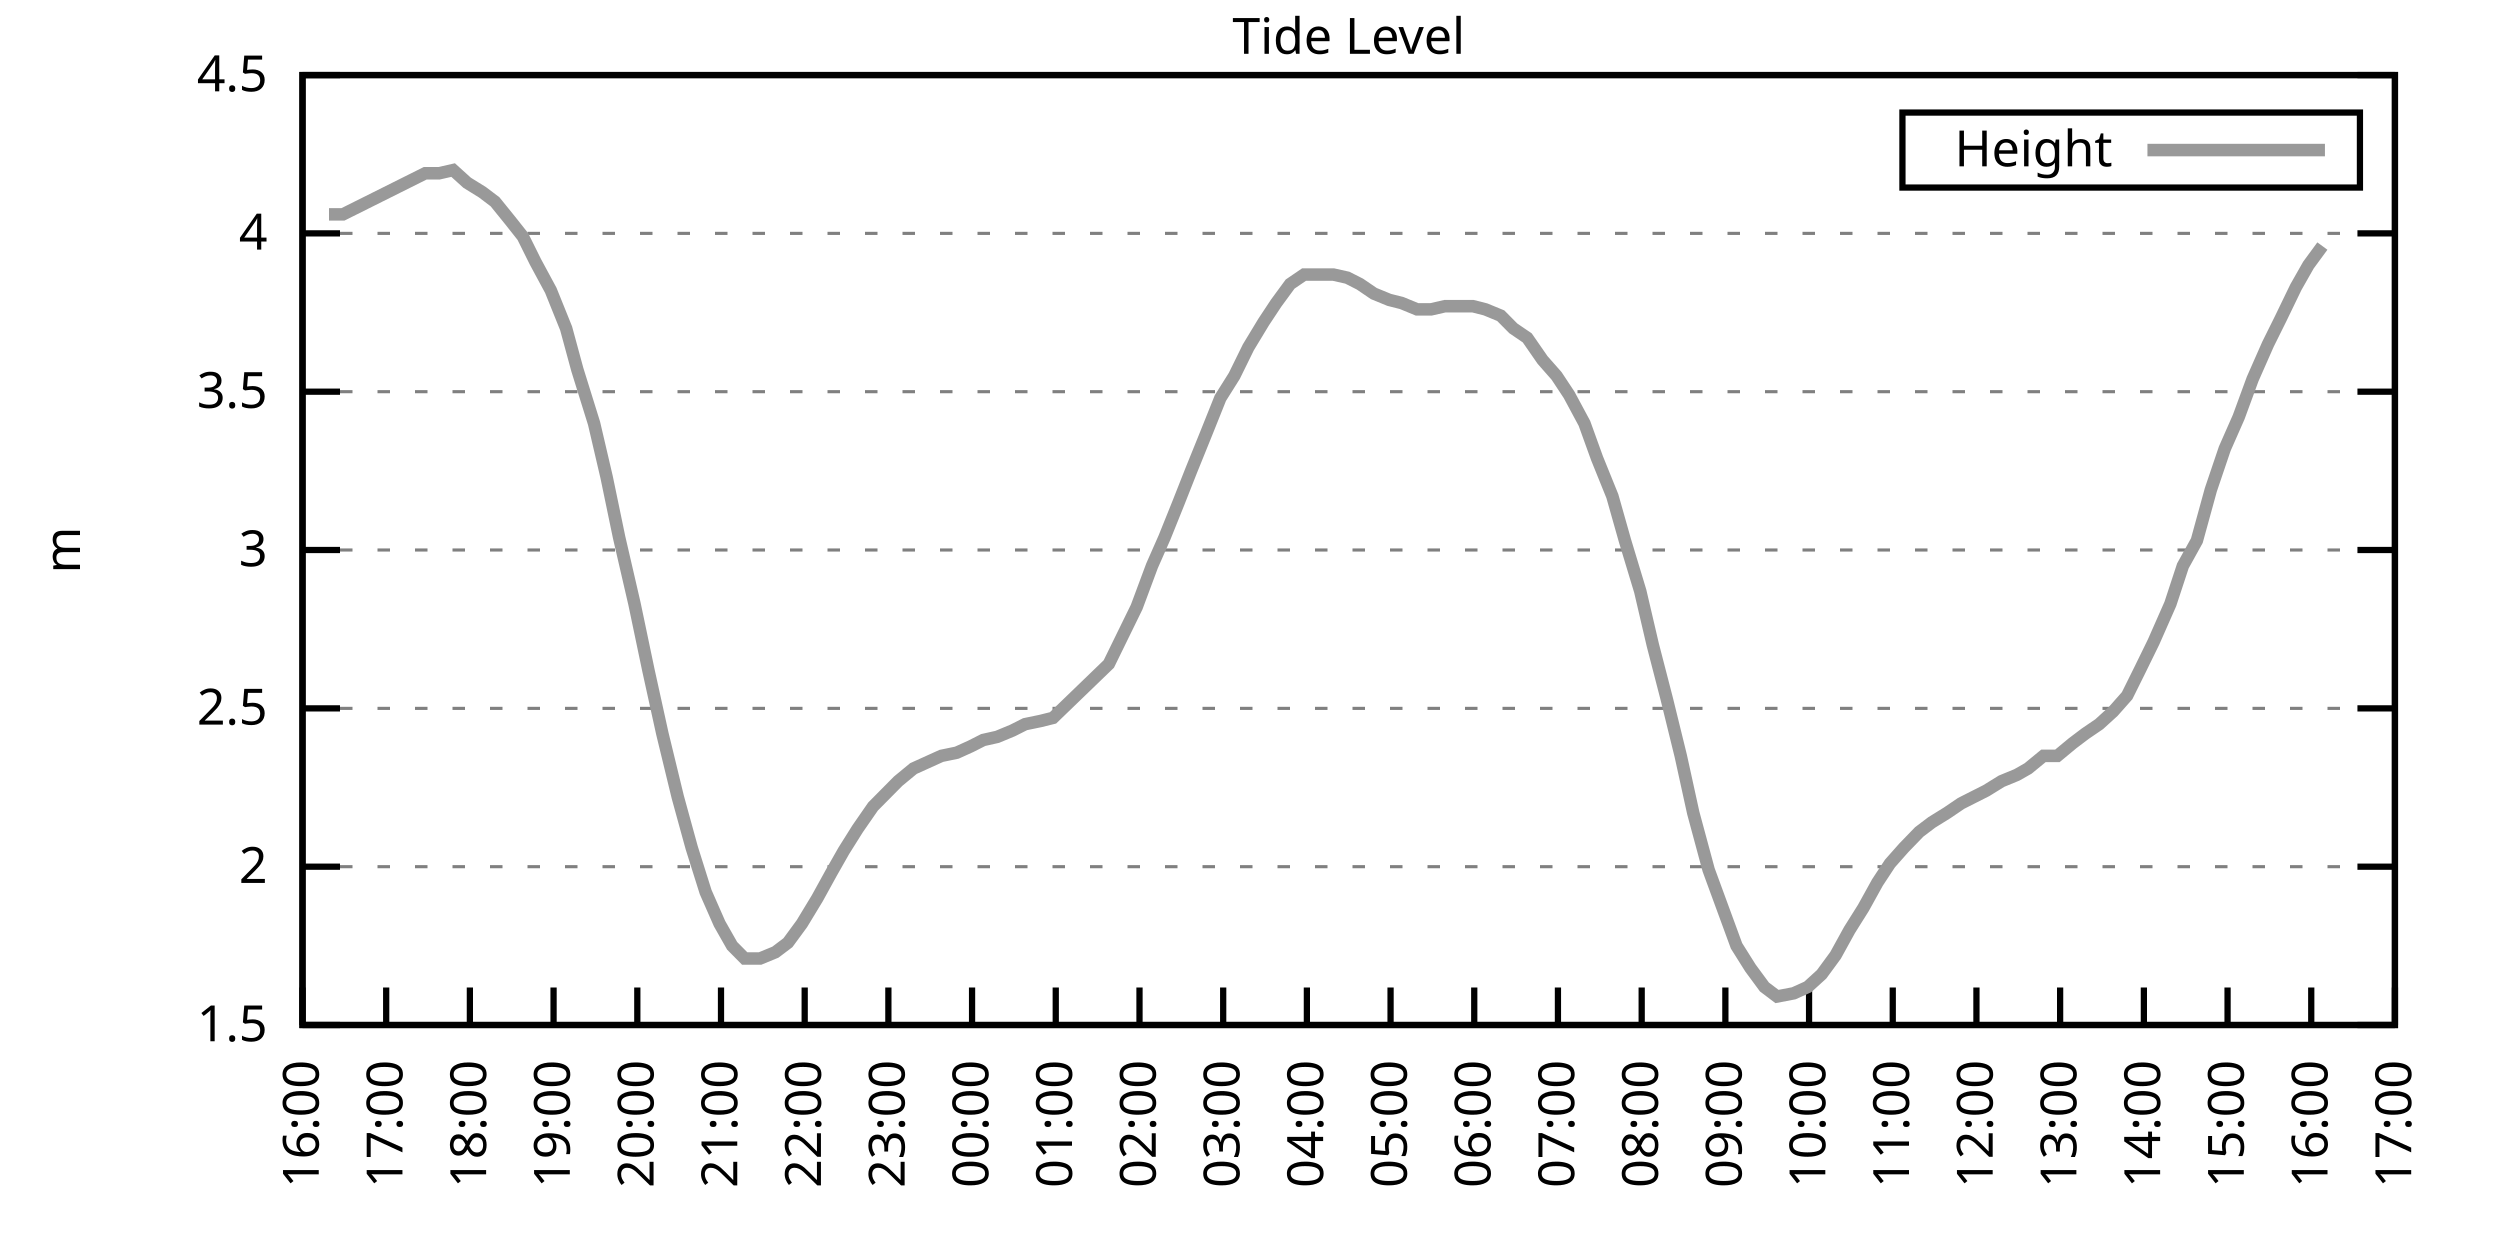
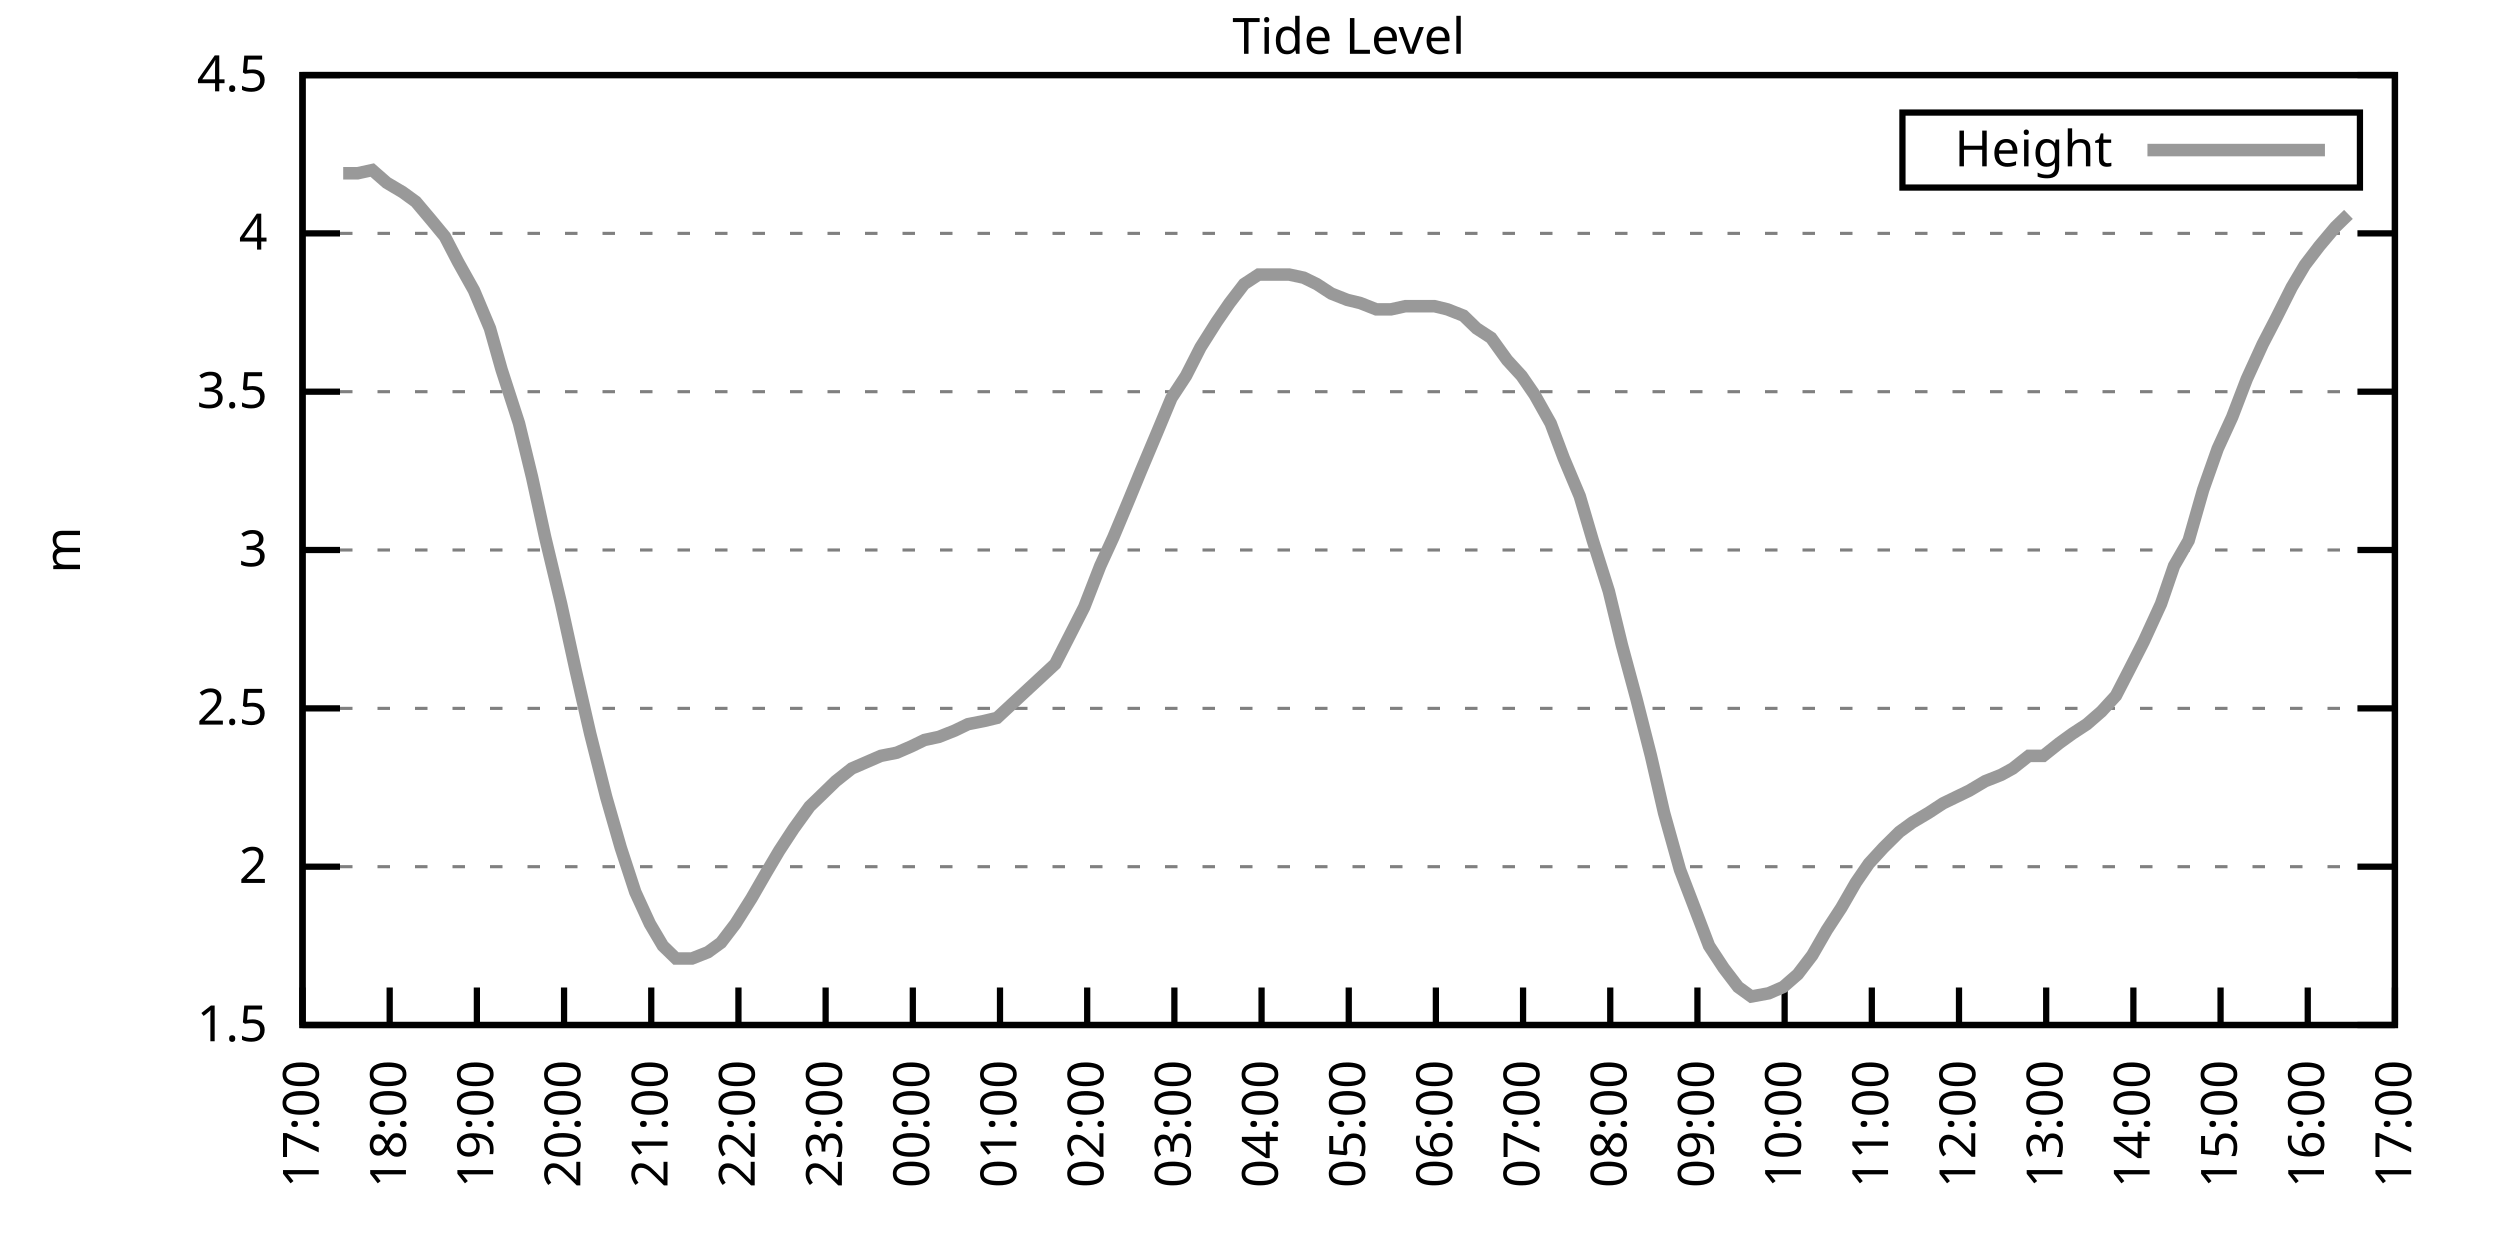
<svg xmlns="http://www.w3.org/2000/svg" xmlns:xlink="http://www.w3.org/1999/xlink" width="400" height="200" viewBox="0 0 400 200">
  <g id="gnuplot_canvas">
    <rect x="0" y="0" width="400" height="200" fill="none" />
    <defs>
      <circle id="gpDot" r="0.5" stroke-width="0.5" stroke="currentColor" />
      <path id="gpPt0" stroke-width="0.333" stroke="currentColor" d="M-1,0 h2 M0,-1 v2" />
      <path id="gpPt1" stroke-width="0.333" stroke="currentColor" d="M-1,-1 L1,1 M1,-1 L-1,1" />
      <path id="gpPt2" stroke-width="0.333" stroke="currentColor" d="M-1,0 L1,0 M0,-1 L0,1 M-1,-1 L1,1 M-1,1 L1,-1" />
      <rect id="gpPt3" stroke-width="0.333" stroke="currentColor" x="-1" y="-1" width="2" height="2" />
      <rect id="gpPt4" stroke-width="0.333" stroke="currentColor" fill="currentColor" x="-1" y="-1" width="2" height="2" />
      <circle id="gpPt5" stroke-width="0.333" stroke="currentColor" cx="0" cy="0" r="1" />
      <use xlink:href="#gpPt5" id="gpPt6" fill="currentColor" stroke="none" />
      <path id="gpPt7" stroke-width="0.333" stroke="currentColor" d="M0,-1.33 L-1.33,0.67 L1.33,0.67 z" />
      <use xlink:href="#gpPt7" id="gpPt8" fill="currentColor" stroke="none" />
      <use xlink:href="#gpPt7" id="gpPt9" stroke="currentColor" transform="rotate(180)" />
      <use xlink:href="#gpPt9" id="gpPt10" fill="currentColor" stroke="none" />
      <use xlink:href="#gpPt3" id="gpPt11" stroke="currentColor" transform="rotate(45)" />
      <use xlink:href="#gpPt11" id="gpPt12" fill="currentColor" stroke="none" />
      <path id="gpPt13" stroke-width="0.333" stroke="currentColor" d="M0,1.330 L1.265,0.411 L0.782,-1.067 L-0.782,-1.076 L-1.265,0.411 z" />
      <use xlink:href="#gpPt13" id="gpPt14" fill="currentColor" stroke="none" />
      <filter id="textbox" filterUnits="objectBoundingBox" x="0" y="0" height="1" width="1">
        <feFlood flood-color="white" flood-opacity="1" result="bgnd" />
        <feComposite in="SourceGraphic" in2="bgnd" operator="atop" />
      </filter>
      <filter id="greybox" filterUnits="objectBoundingBox" x="0" y="0" height="1" width="1">
        <feFlood flood-color="lightgrey" flood-opacity="1" result="grey" />
        <feComposite in="SourceGraphic" in2="grey" operator="atop" />
      </filter>
    </defs>
    <g fill="none" color="white" stroke="currentColor" stroke-width="1.00" stroke-linecap="butt" stroke-linejoin="miter">
</g>
    <g fill="none" color="black" stroke="currentColor" stroke-width="1.00" stroke-linecap="butt" stroke-linejoin="miter">
      <g stroke="none" shape-rendering="crispEdges">
        <polygon fill="rgb(255, 255, 255)" points="48.40,164.00 383.18,164.00 383.18,12.02 48.40,12.02 " />
      </g>
    </g>
    <g fill="none" color="black" stroke="currentColor" stroke-width="1.00" stroke-linecap="butt" stroke-linejoin="miter">
</g>
    <g fill="none" color="black" stroke="black" stroke-width="0.50" stroke-linecap="butt" stroke-linejoin="miter">
</g>
    <g fill="none" color="gray" stroke="currentColor" stroke-width="0.50" stroke-linecap="butt" stroke-linejoin="miter">
      <path stroke="gray" stroke-dasharray="2,4" class="gridline" d="M48.40,164.00 L383.19,164.00  " />
    </g>
    <g fill="none" color="gray" stroke="gray" stroke-width="1.00" stroke-linecap="butt" stroke-linejoin="miter">
</g>
    <g fill="none" color="black" stroke="currentColor" stroke-width="1.00" stroke-linecap="butt" stroke-linejoin="miter">
      <path stroke="black" d="M48.40,164.00 L54.40,164.00 M383.19,164.00 L377.19,164.00  " />
      <g transform="translate(42.80,166.60)" stroke="none" fill="black" font-family="Sans" font-size="8.00" text-anchor="end">
        <text>
          <tspan font-family="Sans"> 1.5</tspan>
        </text>
      </g>
    </g>
    <g fill="none" color="black" stroke="currentColor" stroke-width="1.00" stroke-linecap="butt" stroke-linejoin="miter">
</g>
    <g fill="none" color="black" stroke="black" stroke-width="0.50" stroke-linecap="butt" stroke-linejoin="miter">
</g>
    <g fill="none" color="gray" stroke="currentColor" stroke-width="0.50" stroke-linecap="butt" stroke-linejoin="miter">
      <path stroke="gray" stroke-dasharray="2,4" class="gridline" d="M48.40,138.67 L383.19,138.67  " />
    </g>
    <g fill="none" color="gray" stroke="gray" stroke-width="1.00" stroke-linecap="butt" stroke-linejoin="miter">
</g>
    <g fill="none" color="black" stroke="currentColor" stroke-width="1.00" stroke-linecap="butt" stroke-linejoin="miter">
      <path stroke="black" d="M48.40,138.67 L54.40,138.67 M383.19,138.67 L377.19,138.67  " />
      <g transform="translate(42.80,141.27)" stroke="none" fill="black" font-family="Sans" font-size="8.00" text-anchor="end">
        <text>
          <tspan font-family="Sans"> 2</tspan>
        </text>
      </g>
    </g>
    <g fill="none" color="black" stroke="currentColor" stroke-width="1.00" stroke-linecap="butt" stroke-linejoin="miter">
</g>
    <g fill="none" color="black" stroke="black" stroke-width="0.50" stroke-linecap="butt" stroke-linejoin="miter">
</g>
    <g fill="none" color="gray" stroke="currentColor" stroke-width="0.50" stroke-linecap="butt" stroke-linejoin="miter">
      <path stroke="gray" stroke-dasharray="2,4" class="gridline" d="M48.40,113.34 L383.19,113.34  " />
    </g>
    <g fill="none" color="gray" stroke="gray" stroke-width="1.00" stroke-linecap="butt" stroke-linejoin="miter">
</g>
    <g fill="none" color="black" stroke="currentColor" stroke-width="1.00" stroke-linecap="butt" stroke-linejoin="miter">
      <path stroke="black" d="M48.40,113.34 L54.40,113.34 M383.19,113.34 L377.19,113.34  " />
      <g transform="translate(42.80,115.94)" stroke="none" fill="black" font-family="Sans" font-size="8.00" text-anchor="end">
        <text>
          <tspan font-family="Sans"> 2.5</tspan>
        </text>
      </g>
    </g>
    <g fill="none" color="black" stroke="currentColor" stroke-width="1.00" stroke-linecap="butt" stroke-linejoin="miter">
</g>
    <g fill="none" color="black" stroke="black" stroke-width="0.50" stroke-linecap="butt" stroke-linejoin="miter">
</g>
    <g fill="none" color="gray" stroke="currentColor" stroke-width="0.50" stroke-linecap="butt" stroke-linejoin="miter">
      <path stroke="gray" stroke-dasharray="2,4" class="gridline" d="M48.40,88.00 L383.19,88.00  " />
    </g>
    <g fill="none" color="gray" stroke="gray" stroke-width="1.00" stroke-linecap="butt" stroke-linejoin="miter">
</g>
    <g fill="none" color="black" stroke="currentColor" stroke-width="1.00" stroke-linecap="butt" stroke-linejoin="miter">
      <path stroke="black" d="M48.40,88.00 L54.40,88.00 M383.19,88.00 L377.19,88.00  " />
      <g transform="translate(42.80,90.60)" stroke="none" fill="black" font-family="Sans" font-size="8.00" text-anchor="end">
        <text>
          <tspan font-family="Sans"> 3</tspan>
        </text>
      </g>
    </g>
    <g fill="none" color="black" stroke="currentColor" stroke-width="1.00" stroke-linecap="butt" stroke-linejoin="miter">
</g>
    <g fill="none" color="black" stroke="black" stroke-width="0.50" stroke-linecap="butt" stroke-linejoin="miter">
</g>
    <g fill="none" color="gray" stroke="currentColor" stroke-width="0.50" stroke-linecap="butt" stroke-linejoin="miter">
      <path stroke="gray" stroke-dasharray="2,4" class="gridline" d="M48.40,62.67 L383.19,62.67  " />
    </g>
    <g fill="none" color="gray" stroke="gray" stroke-width="1.00" stroke-linecap="butt" stroke-linejoin="miter">
</g>
    <g fill="none" color="black" stroke="currentColor" stroke-width="1.00" stroke-linecap="butt" stroke-linejoin="miter">
      <path stroke="black" d="M48.40,62.67 L54.40,62.67 M383.19,62.67 L377.19,62.67  " />
      <g transform="translate(42.80,65.27)" stroke="none" fill="black" font-family="Sans" font-size="8.00" text-anchor="end">
        <text>
          <tspan font-family="Sans"> 3.5</tspan>
        </text>
      </g>
    </g>
    <g fill="none" color="black" stroke="currentColor" stroke-width="1.00" stroke-linecap="butt" stroke-linejoin="miter">
</g>
    <g fill="none" color="black" stroke="black" stroke-width="0.50" stroke-linecap="butt" stroke-linejoin="miter">
</g>
    <g fill="none" color="gray" stroke="currentColor" stroke-width="0.50" stroke-linecap="butt" stroke-linejoin="miter">
      <path stroke="gray" stroke-dasharray="2,4" class="gridline" d="M48.40,37.34 L383.19,37.34  " />
    </g>
    <g fill="none" color="gray" stroke="gray" stroke-width="1.00" stroke-linecap="butt" stroke-linejoin="miter">
</g>
    <g fill="none" color="black" stroke="currentColor" stroke-width="1.00" stroke-linecap="butt" stroke-linejoin="miter">
      <path stroke="black" d="M48.40,37.34 L54.40,37.34 M383.19,37.34 L377.19,37.34  " />
      <g transform="translate(42.80,39.94)" stroke="none" fill="black" font-family="Sans" font-size="8.00" text-anchor="end">
        <text>
          <tspan font-family="Sans"> 4</tspan>
        </text>
      </g>
    </g>
    <g fill="none" color="black" stroke="currentColor" stroke-width="1.00" stroke-linecap="butt" stroke-linejoin="miter">
</g>
    <g fill="none" color="black" stroke="black" stroke-width="0.50" stroke-linecap="butt" stroke-linejoin="miter">
</g>
    <g fill="none" color="gray" stroke="currentColor" stroke-width="0.50" stroke-linecap="butt" stroke-linejoin="miter">
      <path stroke="gray" stroke-dasharray="2,4" class="gridline" d="M48.40,12.01 L383.19,12.01  " />
    </g>
    <g fill="none" color="gray" stroke="gray" stroke-width="1.00" stroke-linecap="butt" stroke-linejoin="miter">
</g>
    <g fill="none" color="black" stroke="currentColor" stroke-width="1.00" stroke-linecap="butt" stroke-linejoin="miter">
      <path stroke="black" d="M48.40,12.01 L54.40,12.01 M383.19,12.01 L377.19,12.01  " />
      <g transform="translate(42.80,14.61)" stroke="none" fill="black" font-family="Sans" font-size="8.00" text-anchor="end">
        <text>
          <tspan font-family="Sans"> 4.5</tspan>
        </text>
      </g>
    </g>
    <g fill="none" color="black" stroke="currentColor" stroke-width="1.00" stroke-linecap="butt" stroke-linejoin="miter">
      <path stroke="black" d="M48.40,164.00 L48.40,158.00  " />
      <g transform="translate(51.00,169.60) rotate(270.00)" stroke="none" fill="black" font-family="Sans" font-size="8.00" text-anchor="end">
        <text>
-           <tspan font-family="Sans">16:00</tspan>
-         </text>
-       </g>
-     </g>
-     <g fill="none" color="black" stroke="currentColor" stroke-width="1.00" stroke-linecap="butt" stroke-linejoin="miter">
-       <path stroke="black" d="M61.79,164.00 L61.79,158.00  " />
-       <g transform="translate(64.39,169.60) rotate(270.00)" stroke="none" fill="black" font-family="Sans" font-size="8.00" text-anchor="end">
-         <text>
          <tspan font-family="Sans">17:00</tspan>
        </text>
      </g>
    </g>
    <g fill="none" color="black" stroke="currentColor" stroke-width="1.00" stroke-linecap="butt" stroke-linejoin="miter">
-       <path stroke="black" d="M75.18,164.00 L75.18,158.00  " />
-       <g transform="translate(77.78,169.60) rotate(270.00)" stroke="none" fill="black" font-family="Sans" font-size="8.00" text-anchor="end">
+       <path stroke="black" d="M62.35,164.00 L62.35,158.00  " />
+       <g transform="translate(64.95,169.60) rotate(270.00)" stroke="none" fill="black" font-family="Sans" font-size="8.00" text-anchor="end">
        <text>
          <tspan font-family="Sans">18:00</tspan>
        </text>
      </g>
    </g>
    <g fill="none" color="black" stroke="currentColor" stroke-width="1.00" stroke-linecap="butt" stroke-linejoin="miter">
-       <path stroke="black" d="M88.57,164.00 L88.57,158.00  " />
-       <g transform="translate(91.17,169.60) rotate(270.00)" stroke="none" fill="black" font-family="Sans" font-size="8.00" text-anchor="end">
+       <path stroke="black" d="M76.30,164.00 L76.30,158.00  " />
+       <g transform="translate(78.90,169.60) rotate(270.00)" stroke="none" fill="black" font-family="Sans" font-size="8.00" text-anchor="end">
        <text>
          <tspan font-family="Sans">19:00</tspan>
        </text>
      </g>
    </g>
    <g fill="none" color="black" stroke="currentColor" stroke-width="1.00" stroke-linecap="butt" stroke-linejoin="miter">
-       <path stroke="black" d="M101.97,164.00 L101.97,158.00  " />
-       <g transform="translate(104.57,169.60) rotate(270.00)" stroke="none" fill="black" font-family="Sans" font-size="8.00" text-anchor="end">
+       <path stroke="black" d="M90.25,164.00 L90.25,158.00  " />
+       <g transform="translate(92.85,169.60) rotate(270.00)" stroke="none" fill="black" font-family="Sans" font-size="8.00" text-anchor="end">
        <text>
          <tspan font-family="Sans">20:00</tspan>
        </text>
      </g>
    </g>
    <g fill="none" color="black" stroke="currentColor" stroke-width="1.00" stroke-linecap="butt" stroke-linejoin="miter">
-       <path stroke="black" d="M115.36,164.00 L115.36,158.00  " />
-       <g transform="translate(117.96,169.60) rotate(270.00)" stroke="none" fill="black" font-family="Sans" font-size="8.00" text-anchor="end">
+       <path stroke="black" d="M104.20,164.00 L104.20,158.00  " />
+       <g transform="translate(106.80,169.60) rotate(270.00)" stroke="none" fill="black" font-family="Sans" font-size="8.00" text-anchor="end">
        <text>
          <tspan font-family="Sans">21:00</tspan>
        </text>
      </g>
    </g>
    <g fill="none" color="black" stroke="currentColor" stroke-width="1.00" stroke-linecap="butt" stroke-linejoin="miter">
-       <path stroke="black" d="M128.75,164.00 L128.75,158.00  " />
-       <g transform="translate(131.35,169.60) rotate(270.00)" stroke="none" fill="black" font-family="Sans" font-size="8.00" text-anchor="end">
+       <path stroke="black" d="M118.15,164.00 L118.15,158.00  " />
+       <g transform="translate(120.75,169.60) rotate(270.00)" stroke="none" fill="black" font-family="Sans" font-size="8.00" text-anchor="end">
        <text>
          <tspan font-family="Sans">22:00</tspan>
        </text>
      </g>
    </g>
    <g fill="none" color="black" stroke="currentColor" stroke-width="1.00" stroke-linecap="butt" stroke-linejoin="miter">
-       <path stroke="black" d="M142.14,164.00 L142.14,158.00  " />
-       <g transform="translate(144.74,169.60) rotate(270.00)" stroke="none" fill="black" font-family="Sans" font-size="8.00" text-anchor="end">
+       <path stroke="black" d="M132.10,164.00 L132.10,158.00  " />
+       <g transform="translate(134.70,169.60) rotate(270.00)" stroke="none" fill="black" font-family="Sans" font-size="8.00" text-anchor="end">
        <text>
          <tspan font-family="Sans">23:00</tspan>
        </text>
      </g>
    </g>
    <g fill="none" color="black" stroke="currentColor" stroke-width="1.00" stroke-linecap="butt" stroke-linejoin="miter">
-       <path stroke="black" d="M155.53,164.00 L155.53,158.00  " />
-       <g transform="translate(158.13,169.60) rotate(270.00)" stroke="none" fill="black" font-family="Sans" font-size="8.00" text-anchor="end">
+       <path stroke="black" d="M146.05,164.00 L146.05,158.00  " />
+       <g transform="translate(148.65,169.60) rotate(270.00)" stroke="none" fill="black" font-family="Sans" font-size="8.00" text-anchor="end">
        <text>
          <tspan font-family="Sans">00:00</tspan>
        </text>
      </g>
    </g>
    <g fill="none" color="black" stroke="currentColor" stroke-width="1.00" stroke-linecap="butt" stroke-linejoin="miter">
-       <path stroke="black" d="M168.92,164.00 L168.92,158.00  " />
-       <g transform="translate(171.52,169.60) rotate(270.00)" stroke="none" fill="black" font-family="Sans" font-size="8.00" text-anchor="end">
+       <path stroke="black" d="M160.00,164.00 L160.00,158.00  " />
+       <g transform="translate(162.60,169.60) rotate(270.00)" stroke="none" fill="black" font-family="Sans" font-size="8.00" text-anchor="end">
        <text>
          <tspan font-family="Sans">01:00</tspan>
        </text>
      </g>
    </g>
    <g fill="none" color="black" stroke="currentColor" stroke-width="1.00" stroke-linecap="butt" stroke-linejoin="miter">
-       <path stroke="black" d="M182.32,164.00 L182.32,158.00  " />
-       <g transform="translate(184.92,169.60) rotate(270.00)" stroke="none" fill="black" font-family="Sans" font-size="8.00" text-anchor="end">
+       <path stroke="black" d="M173.95,164.00 L173.95,158.00  " />
+       <g transform="translate(176.55,169.60) rotate(270.00)" stroke="none" fill="black" font-family="Sans" font-size="8.00" text-anchor="end">
        <text>
          <tspan font-family="Sans">02:00</tspan>
        </text>
      </g>
    </g>
    <g fill="none" color="black" stroke="currentColor" stroke-width="1.00" stroke-linecap="butt" stroke-linejoin="miter">
-       <path stroke="black" d="M195.71,164.00 L195.71,158.00  " />
-       <g transform="translate(198.31,169.60) rotate(270.00)" stroke="none" fill="black" font-family="Sans" font-size="8.00" text-anchor="end">
+       <path stroke="black" d="M187.90,164.00 L187.90,158.00  " />
+       <g transform="translate(190.50,169.60) rotate(270.00)" stroke="none" fill="black" font-family="Sans" font-size="8.00" text-anchor="end">
        <text>
          <tspan font-family="Sans">03:00</tspan>
        </text>
      </g>
    </g>
    <g fill="none" color="black" stroke="currentColor" stroke-width="1.00" stroke-linecap="butt" stroke-linejoin="miter">
-       <path stroke="black" d="M209.10,164.00 L209.10,158.00  " />
-       <g transform="translate(211.70,169.60) rotate(270.00)" stroke="none" fill="black" font-family="Sans" font-size="8.00" text-anchor="end">
+       <path stroke="black" d="M201.85,164.00 L201.85,158.00  " />
+       <g transform="translate(204.45,169.60) rotate(270.00)" stroke="none" fill="black" font-family="Sans" font-size="8.00" text-anchor="end">
        <text>
          <tspan font-family="Sans">04:00</tspan>
        </text>
      </g>
    </g>
    <g fill="none" color="black" stroke="currentColor" stroke-width="1.00" stroke-linecap="butt" stroke-linejoin="miter">
-       <path stroke="black" d="M222.49,164.00 L222.49,158.00  " />
-       <g transform="translate(225.09,169.60) rotate(270.00)" stroke="none" fill="black" font-family="Sans" font-size="8.00" text-anchor="end">
+       <path stroke="black" d="M215.80,164.00 L215.80,158.00  " />
+       <g transform="translate(218.40,169.60) rotate(270.00)" stroke="none" fill="black" font-family="Sans" font-size="8.00" text-anchor="end">
        <text>
          <tspan font-family="Sans">05:00</tspan>
        </text>
      </g>
    </g>
    <g fill="none" color="black" stroke="currentColor" stroke-width="1.00" stroke-linecap="butt" stroke-linejoin="miter">
-       <path stroke="black" d="M235.88,164.00 L235.88,158.00  " />
-       <g transform="translate(238.48,169.60) rotate(270.00)" stroke="none" fill="black" font-family="Sans" font-size="8.00" text-anchor="end">
+       <path stroke="black" d="M229.74,164.00 L229.74,158.00  " />
+       <g transform="translate(232.34,169.60) rotate(270.00)" stroke="none" fill="black" font-family="Sans" font-size="8.00" text-anchor="end">
        <text>
          <tspan font-family="Sans">06:00</tspan>
        </text>
      </g>
    </g>
    <g fill="none" color="black" stroke="currentColor" stroke-width="1.00" stroke-linecap="butt" stroke-linejoin="miter">
-       <path stroke="black" d="M249.27,164.00 L249.27,158.00  " />
-       <g transform="translate(251.87,169.60) rotate(270.00)" stroke="none" fill="black" font-family="Sans" font-size="8.00" text-anchor="end">
+       <path stroke="black" d="M243.69,164.00 L243.69,158.00  " />
+       <g transform="translate(246.29,169.60) rotate(270.00)" stroke="none" fill="black" font-family="Sans" font-size="8.00" text-anchor="end">
        <text>
          <tspan font-family="Sans">07:00</tspan>
        </text>
      </g>
    </g>
    <g fill="none" color="black" stroke="currentColor" stroke-width="1.00" stroke-linecap="butt" stroke-linejoin="miter">
-       <path stroke="black" d="M262.67,164.00 L262.67,158.00  " />
-       <g transform="translate(265.27,169.60) rotate(270.00)" stroke="none" fill="black" font-family="Sans" font-size="8.00" text-anchor="end">
+       <path stroke="black" d="M257.64,164.00 L257.64,158.00  " />
+       <g transform="translate(260.24,169.60) rotate(270.00)" stroke="none" fill="black" font-family="Sans" font-size="8.00" text-anchor="end">
        <text>
          <tspan font-family="Sans">08:00</tspan>
        </text>
      </g>
    </g>
    <g fill="none" color="black" stroke="currentColor" stroke-width="1.00" stroke-linecap="butt" stroke-linejoin="miter">
-       <path stroke="black" d="M276.06,164.00 L276.06,158.00  " />
-       <g transform="translate(278.66,169.60) rotate(270.00)" stroke="none" fill="black" font-family="Sans" font-size="8.00" text-anchor="end">
+       <path stroke="black" d="M271.59,164.00 L271.59,158.00  " />
+       <g transform="translate(274.19,169.60) rotate(270.00)" stroke="none" fill="black" font-family="Sans" font-size="8.00" text-anchor="end">
        <text>
          <tspan font-family="Sans">09:00</tspan>
        </text>
      </g>
    </g>
    <g fill="none" color="black" stroke="currentColor" stroke-width="1.00" stroke-linecap="butt" stroke-linejoin="miter">
-       <path stroke="black" d="M289.45,164.00 L289.45,158.00  " />
-       <g transform="translate(292.05,169.60) rotate(270.00)" stroke="none" fill="black" font-family="Sans" font-size="8.00" text-anchor="end">
+       <path stroke="black" d="M285.54,164.00 L285.54,158.00  " />
+       <g transform="translate(288.14,169.60) rotate(270.00)" stroke="none" fill="black" font-family="Sans" font-size="8.00" text-anchor="end">
        <text>
          <tspan font-family="Sans">10:00</tspan>
        </text>
      </g>
    </g>
    <g fill="none" color="black" stroke="currentColor" stroke-width="1.00" stroke-linecap="butt" stroke-linejoin="miter">
-       <path stroke="black" d="M302.84,164.00 L302.84,158.00  " />
-       <g transform="translate(305.44,169.60) rotate(270.00)" stroke="none" fill="black" font-family="Sans" font-size="8.00" text-anchor="end">
+       <path stroke="black" d="M299.49,164.00 L299.49,158.00  " />
+       <g transform="translate(302.09,169.60) rotate(270.00)" stroke="none" fill="black" font-family="Sans" font-size="8.00" text-anchor="end">
        <text>
          <tspan font-family="Sans">11:00</tspan>
        </text>
      </g>
    </g>
    <g fill="none" color="black" stroke="currentColor" stroke-width="1.00" stroke-linecap="butt" stroke-linejoin="miter">
-       <path stroke="black" d="M316.23,164.00 L316.23,158.00  " />
-       <g transform="translate(318.83,169.60) rotate(270.00)" stroke="none" fill="black" font-family="Sans" font-size="8.00" text-anchor="end">
+       <path stroke="black" d="M313.44,164.00 L313.44,158.00  " />
+       <g transform="translate(316.04,169.60) rotate(270.00)" stroke="none" fill="black" font-family="Sans" font-size="8.00" text-anchor="end">
        <text>
          <tspan font-family="Sans">12:00</tspan>
        </text>
      </g>
    </g>
    <g fill="none" color="black" stroke="currentColor" stroke-width="1.00" stroke-linecap="butt" stroke-linejoin="miter">
-       <path stroke="black" d="M329.62,164.00 L329.62,158.00  " />
-       <g transform="translate(332.22,169.60) rotate(270.00)" stroke="none" fill="black" font-family="Sans" font-size="8.00" text-anchor="end">
+       <path stroke="black" d="M327.39,164.00 L327.39,158.00  " />
+       <g transform="translate(329.99,169.60) rotate(270.00)" stroke="none" fill="black" font-family="Sans" font-size="8.00" text-anchor="end">
        <text>
          <tspan font-family="Sans">13:00</tspan>
        </text>
      </g>
    </g>
    <g fill="none" color="black" stroke="currentColor" stroke-width="1.00" stroke-linecap="butt" stroke-linejoin="miter">
-       <path stroke="black" d="M343.02,164.00 L343.02,158.00  " />
-       <g transform="translate(345.62,169.60) rotate(270.00)" stroke="none" fill="black" font-family="Sans" font-size="8.00" text-anchor="end">
+       <path stroke="black" d="M341.34,164.00 L341.34,158.00  " />
+       <g transform="translate(343.94,169.60) rotate(270.00)" stroke="none" fill="black" font-family="Sans" font-size="8.00" text-anchor="end">
        <text>
          <tspan font-family="Sans">14:00</tspan>
        </text>
      </g>
    </g>
    <g fill="none" color="black" stroke="currentColor" stroke-width="1.00" stroke-linecap="butt" stroke-linejoin="miter">
-       <path stroke="black" d="M356.41,164.00 L356.41,158.00  " />
-       <g transform="translate(359.01,169.60) rotate(270.00)" stroke="none" fill="black" font-family="Sans" font-size="8.00" text-anchor="end">
+       <path stroke="black" d="M355.29,164.00 L355.29,158.00  " />
+       <g transform="translate(357.89,169.60) rotate(270.00)" stroke="none" fill="black" font-family="Sans" font-size="8.00" text-anchor="end">
        <text>
          <tspan font-family="Sans">15:00</tspan>
        </text>
      </g>
    </g>
    <g fill="none" color="black" stroke="currentColor" stroke-width="1.00" stroke-linecap="butt" stroke-linejoin="miter">
-       <path stroke="black" d="M369.80,164.00 L369.80,158.00  " />
-       <g transform="translate(372.40,169.60) rotate(270.00)" stroke="none" fill="black" font-family="Sans" font-size="8.00" text-anchor="end">
+       <path stroke="black" d="M369.24,164.00 L369.24,158.00  " />
+       <g transform="translate(371.84,169.60) rotate(270.00)" stroke="none" fill="black" font-family="Sans" font-size="8.00" text-anchor="end">
        <text>
          <tspan font-family="Sans">16:00</tspan>
        </text>
      </g>
    </g>
    <g fill="none" color="black" stroke="currentColor" stroke-width="1.00" stroke-linecap="butt" stroke-linejoin="miter">
      <path stroke="black" d="M383.19,164.00 L383.19,158.00  " />
      <g transform="translate(385.79,169.60) rotate(270.00)" stroke="none" fill="black" font-family="Sans" font-size="8.00" text-anchor="end">
        <text>
          <tspan font-family="Sans">17:00</tspan>
        </text>
      </g>
    </g>
    <g fill="none" color="black" stroke="currentColor" stroke-width="1.00" stroke-linecap="butt" stroke-linejoin="miter">
</g>
    <g fill="none" color="black" stroke="currentColor" stroke-width="1.00" stroke-linecap="butt" stroke-linejoin="miter">
      <path stroke="black" d="M48.40,12.01 L48.40,164.00 L383.19,164.00 L383.19,12.01 L48.40,12.01 Z  " />
    </g>
    <g fill="none" color="black" stroke="currentColor" stroke-width="1.00" stroke-linecap="butt" stroke-linejoin="miter">
</g>
    <g fill="none" color="black" stroke="currentColor" stroke-width="1.00" stroke-linecap="butt" stroke-linejoin="miter">
      <path stroke="black" d="M304.39,30.01 L304.39,18.01 L377.59,18.01 L377.59,30.01 L304.39,30.01 Z  " />
    </g>
    <g id="Tide_level_plot_1">
      <g fill="none" color="white" stroke="black" stroke-width="2.00" stroke-linecap="butt" stroke-linejoin="miter">
</g>
      <g fill="none" color="black" stroke="currentColor" stroke-width="2.00" stroke-linecap="butt" stroke-linejoin="miter">
        <g transform="translate(337.99,26.61)" stroke="none" fill="black" font-family="Sans" font-size="8.00" text-anchor="end">
          <text>
            <tspan font-family="Sans">Height</tspan>
          </text>
        </g>
      </g>
      <g fill="none" color="black" stroke="currentColor" stroke-width="2.00" stroke-linecap="butt" stroke-linejoin="miter">
-         <path stroke="rgb(153, 153, 153)" d="M343.59,24.01 L371.99,24.01 M52.64,34.30 L54.87,34.30 L68.04,27.72 L70.27,27.72 L72.50,27.21 L74.74,29.24   L77.19,30.76 L79.20,32.28 L81.66,35.32 L83.66,37.85 L85.67,41.90 L88.13,46.46 L90.58,52.54 L92.37,59.13   L95.05,67.74 L97.06,76.35 L99.06,85.98 L101.52,96.62 L103.75,107.26 L105.98,117.39 L108.44,127.52 L110.67,135.63   L112.90,142.72 L115.13,147.79 L117.14,151.33 L119.15,153.36 L121.61,153.36 L124.06,152.35 L126.07,150.83 L128.30,147.79   L130.76,143.73 L132.99,139.68 L135.00,136.14 L137.23,132.59 L139.69,129.04 L141.69,127.02 L143.70,124.99 L146.16,122.96   L148.39,121.95 L150.62,120.94 L153.08,120.43 L155.31,119.42 L157.32,118.40 L159.55,117.90 L162.01,116.88 L164.01,115.87   L166.47,115.36 L168.48,114.86 L177.41,106.24 L179.64,101.68 L181.87,97.12 L184.32,90.54 L186.33,85.98 L188.57,80.41   L190.57,75.34 L193.03,69.26 L195.26,63.69 L197.49,60.14 L199.73,55.58 L202.18,51.53 L204.19,48.49 L206.42,45.45   L208.65,43.93 L211.11,43.93 L213.34,43.93 L215.57,44.43 L217.58,45.45 L219.81,46.97 L222.27,47.98 L224.28,48.49   L226.73,49.50 L228.96,49.50 L231.20,48.99 L233.20,48.99 L235.66,48.99 L237.67,49.50 L240.12,50.51 L242.13,52.54   L244.36,54.06 L246.82,57.61 L249.05,60.14 L251.06,63.18 L253.51,67.74 L255.52,73.31 L257.98,79.39 L259.99,86.49   L262.44,94.59 L264.45,103.20 L266.68,111.82 L268.92,120.94 L270.92,130.06 L273.38,139.17 L275.61,145.25 L277.84,151.33   L280.07,154.88 L282.31,157.92 L284.32,159.44 L286.99,158.93 L289.23,157.92 L291.46,155.89 L293.69,152.85 L295.92,148.80   L298.15,145.25 L300.39,141.20 L302.39,138.16 L304.63,135.63 L307.08,133.10 L309.09,131.58 L311.54,130.06 L313.78,128.54   L315.79,127.52 L317.79,126.51 L320.25,124.99 L322.70,123.98 L324.49,122.96 L326.95,120.94 L329.18,120.94 L331.63,118.91   L333.64,117.39 L335.87,115.87 L338.10,113.84 L340.34,111.31 L342.35,107.26 L344.58,102.70 L347.26,96.62 L349.26,90.54   L351.50,86.49 L353.73,78.38 L355.96,71.79 L358.19,66.73 L360.42,60.65 L362.88,55.07 L364.89,51.02 L367.34,45.95   L369.35,42.41 L371.58,39.37  " />
+         <path stroke="rgb(153, 153, 153)" d="M343.59,24.01 L371.99,24.01 M54.91,27.72 L57.23,27.72 L59.56,27.21 L61.88,29.24 L64.44,30.76 L66.53,32.28   L69.09,35.32 L71.18,37.85 L73.28,41.90 L75.83,46.46 L78.39,52.54 L80.25,59.13 L83.04,67.74 L85.13,76.35   L87.23,85.98 L89.78,96.62 L92.11,107.26 L94.43,117.39 L96.99,127.52 L99.32,135.63 L101.64,142.72 L103.97,147.79   L106.06,151.33 L108.15,153.36 L110.71,153.36 L113.27,152.35 L115.36,150.83 L117.68,147.79 L120.24,143.73 L122.57,139.68   L124.66,136.14 L126.98,132.59 L129.54,129.04 L131.63,127.02 L133.72,124.99 L136.28,122.96 L138.61,121.95 L140.93,120.94   L143.49,120.43 L145.81,119.42 L147.91,118.40 L150.23,117.90 L152.79,116.88 L154.88,115.87 L157.44,115.36 L159.53,114.86   L168.83,106.24 L171.16,101.68 L173.48,97.12 L176.04,90.54 L178.13,85.98 L180.46,80.41 L182.55,75.34 L185.11,69.26   L187.43,63.69 L189.76,60.14 L192.08,55.58 L194.64,51.53 L196.73,48.49 L199.06,45.45 L201.38,43.93 L203.94,43.93   L206.26,43.93 L208.59,44.43 L210.68,45.45 L213.01,46.97 L215.56,47.98 L217.65,48.49 L220.21,49.50 L222.54,49.50   L224.86,48.99 L226.95,48.99 L229.51,48.99 L231.60,49.50 L234.16,50.51 L236.25,52.54 L238.58,54.06 L241.14,57.61   L243.46,60.14 L245.55,63.18 L248.11,67.74 L250.20,73.31 L252.76,79.39 L254.85,86.49 L257.41,94.59 L259.50,103.20   L261.83,111.82 L264.15,120.94 L266.25,130.06 L268.80,139.17 L271.13,145.25 L273.45,151.33 L275.78,154.88 L278.10,157.92   L280.20,159.44 L282.99,158.93 L285.31,157.92 L287.64,155.89 L289.96,152.85 L292.29,148.80 L294.61,145.25 L296.94,141.20   L299.03,138.16 L301.35,135.63 L303.91,133.10 L306.00,131.58 L308.56,130.06 L310.88,128.54 L312.98,127.52 L315.07,126.51   L317.63,124.99 L320.18,123.98 L322.04,122.96 L324.60,120.94 L326.93,120.94 L329.48,118.91 L331.58,117.39 L333.90,115.87   L336.23,113.84 L338.55,111.31 L340.64,107.26 L342.97,102.70 L345.76,96.62 L347.85,90.54 L350.18,86.49 L352.50,78.38   L354.83,71.79 L357.15,66.73 L359.48,60.65 L362.03,55.07 L364.13,51.02 L366.68,45.95 L368.78,42.41 L371.10,39.37   L373.66,36.33 L375.75,34.30  " />
      </g>
    </g>
    <g fill="none" color="black" stroke="currentColor" stroke-width="2.00" stroke-linecap="butt" stroke-linejoin="miter">
</g>
    <g fill="none" color="black" stroke="black" stroke-width="1.00" stroke-linecap="butt" stroke-linejoin="miter">
</g>
    <g fill="none" color="black" stroke="currentColor" stroke-width="1.00" stroke-linecap="butt" stroke-linejoin="miter">
      <path stroke="black" d="M48.40,12.01 L48.40,164.00 L383.19,164.00 L383.19,12.01 L48.40,12.01 Z  " />
      <g transform="translate(12.80,88.01) rotate(270.00)" stroke="none" fill="black" font-family="Sans" font-size="8.00" text-anchor="middle">
        <text>
          <tspan font-family="Sans">m</tspan>
        </text>
      </g>
    </g>
    <g fill="none" color="black" stroke="currentColor" stroke-width="1.00" stroke-linecap="butt" stroke-linejoin="miter">
</g>
    <g fill="none" color="black" stroke="currentColor" stroke-width="1.00" stroke-linecap="butt" stroke-linejoin="miter">
      <g transform="translate(215.79,8.61)" stroke="none" fill="black" font-family="Sans" font-size="8.00" text-anchor="middle">
        <text>
          <tspan font-family="Sans">Tide Level</tspan>
        </text>
      </g>
    </g>
    <g fill="none" color="black" stroke="currentColor" stroke-width="1.00" stroke-linecap="butt" stroke-linejoin="miter">
</g>
  </g>
</svg>
